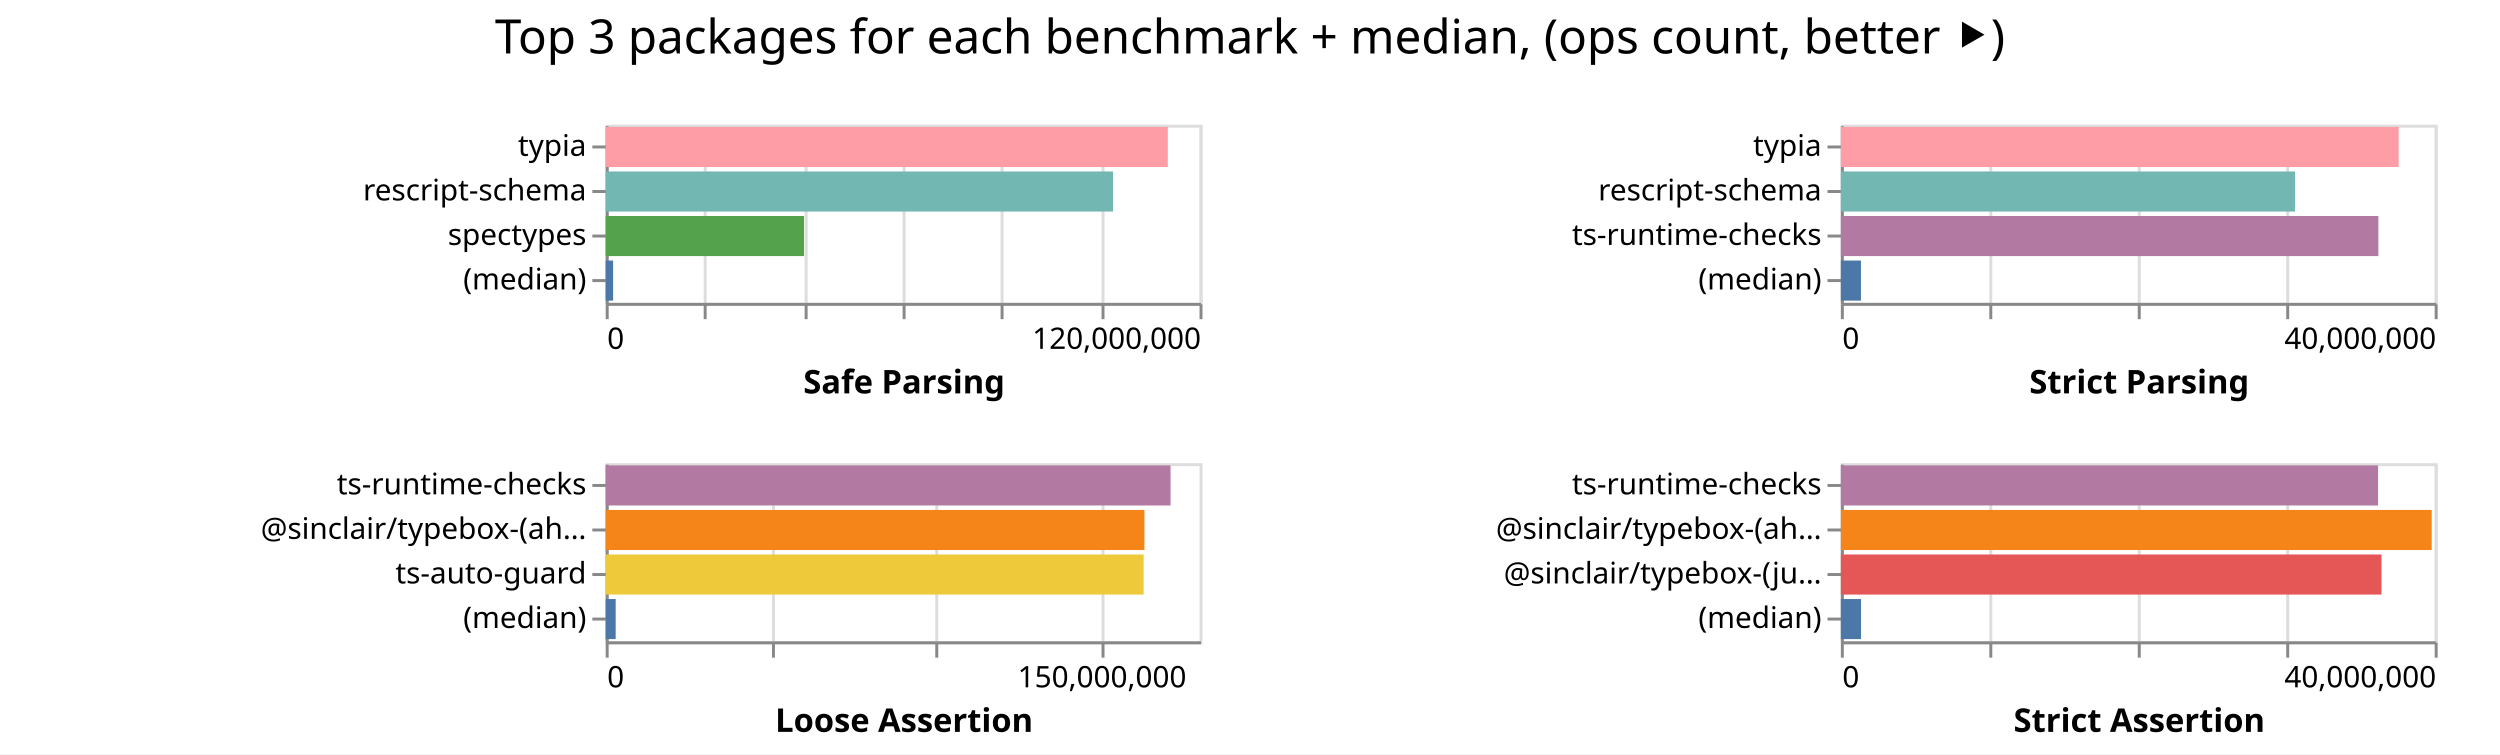
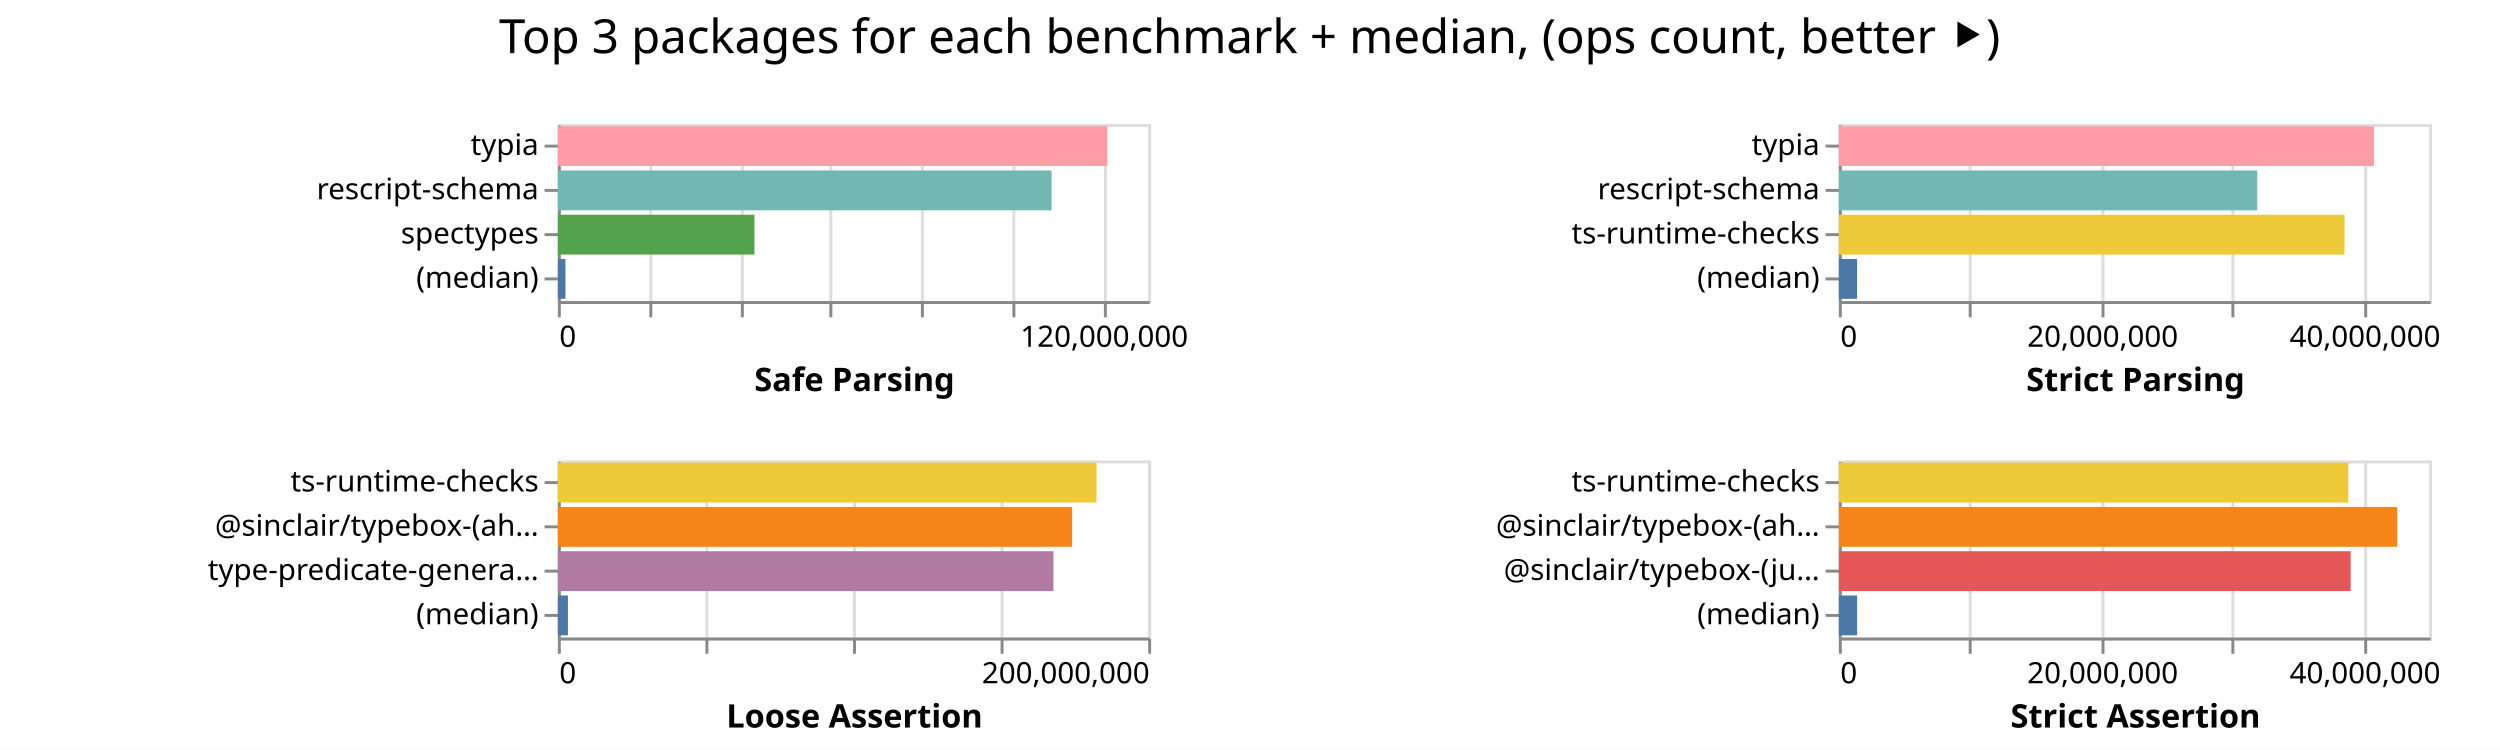
- <svg xmlns="http://www.w3.org/2000/svg" width="842" height="254" class="marks">
-   <path fill="#fff" d="M0 0h842v254H0z" />
+ <svg xmlns="http://www.w3.org/2000/svg" width="847" height="254" class="marks">
+   <path fill="#fff" d="M0 0h847v254H0z" />
  <g fill="none" stroke-miterlimit="10" aria-roledescription="group mark container" class="mark-group role-frame root">
-     <path d="M204 42" aria-hidden="true" class="background" />
+     <path d="M189 42" aria-hidden="true" class="background" />
    <g aria-roledescription="group mark container" class="mark-group role-scope child__Safe_Parsing_group">
-       <path stroke="#ddd" d="M204.5 42.5h200v60h-200Z" aria-hidden="true" class="background" />
+       <path stroke="#ddd" d="M189.5 42.5h200v60h-200Z" aria-hidden="true" class="background" />
      <g aria-hidden="true" class="mark-group role-axis">
-         <path d="M204.5 102.5" aria-hidden="true" class="background" pointer-events="none" />
+         <path d="M189.5 102.5" aria-hidden="true" class="background" pointer-events="none" />
        <g stroke="#ddd" class="mark-rule role-axis-grid" pointer-events="none">
-           <path d="M204.5 102.5v-60M237.5 102.5v-60M271.5 102.5v-60M304.5 102.5v-60M337.5 102.5v-60M371.5 102.5v-60M404.5 102.5v-60" />
+           <path d="M189.5 102.5v-60M220.5 102.5v-60M251.5 102.5v-60M281.5 102.5v-60M312.5 102.5v-60M343.5 102.5v-60M374.5 102.5v-60" />
        </g>
      </g>
-       <g aria-label="X-axis titled 'Safe Parsing' for a linear scale with values from 0 to 120,000,000" aria-roledescription="axis" class="mark-group role-axis" pointer-events="none">
-         <path d="M204.5 102.5" aria-hidden="true" class="background" />
+       <g aria-label="X-axis titled 'Safe Parsing' for a linear scale with values from 0 to 130,000,000" aria-roledescription="axis" class="mark-group role-axis" pointer-events="none">
+         <path d="M189.5 102.5" aria-hidden="true" class="background" />
        <g stroke="#888" class="mark-rule role-axis-tick">
-           <path d="M204.5 102.5v5M237.5 102.5v5M271.5 102.5v5M304.5 102.5v5M337.5 102.5v5M371.5 102.5v5M404.5 102.5v5" />
+           <path d="M189.5 102.5v5M220.5 102.5v5M251.5 102.5v5M281.5 102.5v5M312.5 102.5v5M343.5 102.5v5M374.5 102.5v5" />
        </g>
        <g fill="#000" class="mark-text role-axis-label" font-family="sans-serif" font-size="10">
-           <text transform="translate(204.5 117.5)">0</text>
-           <text text-anchor="end" transform="translate(404.5 117.5)">120,000,000</text>
+           <text transform="translate(189.5 117.5)">0</text>
+           <text text-anchor="middle" transform="translate(374.115 117.5)">120,000,000</text>
        </g>
-         <path stroke="#888" d="M204.5 102.5h200" class="mark-rule role-axis-domain" />
-         <text fill="#000" class="mark-text role-axis-title" font-family="sans-serif" font-size="11" font-weight="bold" text-anchor="middle" transform="translate(304.5 132.5)">Safe Parsing</text>
+         <path stroke="#888" d="M189.5 102.5h200" class="mark-rule role-axis-domain" />
+         <text fill="#000" class="mark-text role-axis-title" font-family="sans-serif" font-size="11" font-weight="bold" text-anchor="middle" transform="translate(289.5 132.5)">Safe Parsing</text>
      </g>
      <g aria-label="Y-axis for a discrete scale with 4 values: typia, rescript-schema, spectypes, (median)" aria-roledescription="axis" class="mark-group role-axis" pointer-events="none">
-         <path d="M204.5 42.5" aria-hidden="true" class="background" />
+         <path d="M189.5 42.5" aria-hidden="true" class="background" />
        <g stroke="#888" class="mark-rule role-axis-tick">
-           <path d="M204.5 49.5h-5M204.5 64.5h-5M204.5 79.5h-5M204.5 94.5h-5" />
+           <path d="M189.5 49.5h-5M189.5 64.5h-5M189.5 79.5h-5M189.5 94.5h-5" />
        </g>
        <g fill="#000" class="mark-text role-axis-label" font-family="sans-serif" font-size="10" text-anchor="end">
-           <text transform="translate(197.5 52.5)">typia</text>
-           <text transform="translate(197.5 67.5)">rescript-schema</text>
-           <text transform="translate(197.5 82.5)">spectypes</text>
-           <text transform="translate(197.5 97.5)">(median)</text>
+           <text transform="translate(182.5 52.5)">typia</text>
+           <text transform="translate(182.5 67.5)">rescript-schema</text>
+           <text transform="translate(182.5 82.5)">spectypes</text>
+           <text transform="translate(182.5 97.5)">(median)</text>
        </g>
-         <path stroke="#888" d="M204.5 42.5v60" class="mark-rule role-axis-domain" />
+         <path stroke="#888" d="M189.5 42.5v60" class="mark-rule role-axis-domain" />
      </g>
      <g aria-roledescription="rect mark container" class="mark-rect role-mark child__Safe_Parsing_marks">
-         <path fill="#ff9da6" d="M204 42.75h189.317v13.5H204Z" aria-label="Safe Parsing: 113590204; name: typia" aria-roledescription="bar" />
-         <path fill="#72b7b2" d="M204 57.75h170.875v13.5H204Z" aria-label="Safe Parsing: 102525086; name: rescript-schema" aria-roledescription="bar" />
-         <path fill="#54a24b" d="M204 72.75h66.793v13.5H204Z" aria-label="Safe Parsing: 40075723; name: spectypes" aria-roledescription="bar" />
-         <path fill="#4c78a8" d="M204 87.75h2.497v13.5H204Z" aria-label="Safe Parsing: 1498432; name: (median)" aria-roledescription="bar" />
+         <path fill="#ff9da6" d="M189 42.75h186.162v13.5H189Z" aria-label="Safe Parsing: 121005201; name: typia" aria-roledescription="bar" />
+         <path fill="#72b7b2" d="M189 57.75h167.285v13.5H189Z" aria-label="Safe Parsing: 108735522; name: rescript-schema" aria-roledescription="bar" />
+         <path fill="#54a24b" d="M189 72.75h66.604v13.5H189Z" aria-label="Safe Parsing: 43292319; name: spectypes" aria-roledescription="bar" />
+         <path fill="#4c78a8" d="M189 87.75h2.578v13.5H189Z" aria-label="Safe Parsing: 1676014; name: (median)" aria-roledescription="bar" />
      </g>
    </g>
    <g aria-roledescription="group mark container" class="mark-group role-scope child__Strict_Parsing_group">
-       <path stroke="#ddd" d="M620.5 42.5h200v60h-200Z" aria-hidden="true" class="background" />
+       <path stroke="#ddd" d="M623.5 42.5h200v60h-200Z" aria-hidden="true" class="background" />
      <g aria-hidden="true" class="mark-group role-axis">
-         <path d="M620.5 102.5" aria-hidden="true" class="background" pointer-events="none" />
+         <path d="M623.5 102.5" aria-hidden="true" class="background" pointer-events="none" />
        <g stroke="#ddd" class="mark-rule role-axis-grid" pointer-events="none">
-           <path d="M620.5 102.5v-60M670.5 102.5v-60M720.5 102.5v-60M770.5 102.5v-60M820.5 102.5v-60" />
+           <path d="M623.5 102.5v-60M667.5 102.5v-60M712.5 102.5v-60M756.5 102.5v-60M801.5 102.5v-60" />
        </g>
      </g>
-       <g aria-label="X-axis titled 'Strict Parsing' for a linear scale with values from 0 to 40,000,000" aria-roledescription="axis" class="mark-group role-axis" pointer-events="none">
-         <path d="M620.5 102.5" aria-hidden="true" class="background" />
+       <g aria-label="X-axis titled 'Strict Parsing' for a linear scale with values from 0 to 45,000,000" aria-roledescription="axis" class="mark-group role-axis" pointer-events="none">
+         <path d="M623.5 102.5" aria-hidden="true" class="background" />
        <g stroke="#888" class="mark-rule role-axis-tick">
-           <path d="M620.5 102.5v5M670.5 102.5v5M720.5 102.5v5M770.5 102.5v5M820.5 102.5v5" />
+           <path d="M623.5 102.5v5M667.5 102.5v5M712.5 102.5v5M756.5 102.5v5M801.5 102.5v5" />
        </g>
        <g fill="#000" class="mark-text role-axis-label" font-family="sans-serif" font-size="10">
-           <text transform="translate(620.5 117.5)">0</text>
-           <text text-anchor="end" transform="translate(820.5 117.5)">40,000,000</text>
+           <text transform="translate(623.5 117.5)">0</text>
+           <text text-anchor="middle" transform="translate(712.389 117.5)">20,000,000</text>
+           <text text-anchor="middle" transform="translate(801.278 117.5)">40,000,000</text>
        </g>
-         <path stroke="#888" d="M620.5 102.5h200" class="mark-rule role-axis-domain" />
-         <text fill="#000" class="mark-text role-axis-title" font-family="sans-serif" font-size="11" font-weight="bold" text-anchor="middle" transform="translate(720.5 132.5)">Strict Parsing</text>
+         <path stroke="#888" d="M623.5 102.5h200" class="mark-rule role-axis-domain" />
+         <text fill="#000" class="mark-text role-axis-title" font-family="sans-serif" font-size="11" font-weight="bold" text-anchor="middle" transform="translate(723.5 132.5)">Strict Parsing</text>
      </g>
      <g aria-label="Y-axis for a discrete scale with 4 values: typia, rescript-schema, ts-runtime-checks, (median)" aria-roledescription="axis" class="mark-group role-axis" pointer-events="none">
-         <path d="M620.5 42.5" aria-hidden="true" class="background" />
+         <path d="M623.5 42.5" aria-hidden="true" class="background" />
        <g stroke="#888" class="mark-rule role-axis-tick">
-           <path d="M620.5 49.5h-5M620.5 64.5h-5M620.5 79.5h-5M620.5 94.5h-5" />
+           <path d="M623.5 49.5h-5M623.5 64.5h-5M623.5 79.5h-5M623.5 94.5h-5" />
        </g>
        <g fill="#000" class="mark-text role-axis-label" font-family="sans-serif" font-size="10" text-anchor="end">
-           <text transform="translate(613.5 52.5)">typia</text>
-           <text transform="translate(613.5 67.5)">rescript-schema</text>
-           <text transform="translate(613.5 82.5)">ts-runtime-checks</text>
-           <text transform="translate(613.5 97.5)">(median)</text>
+           <text transform="translate(616.5 52.5)">typia</text>
+           <text transform="translate(616.5 67.5)">rescript-schema</text>
+           <text transform="translate(616.5 82.5)">ts-runtime-checks</text>
+           <text transform="translate(616.5 97.5)">(median)</text>
        </g>
-         <path stroke="#888" d="M620.5 42.5v60" class="mark-rule role-axis-domain" />
+         <path stroke="#888" d="M623.5 42.5v60" class="mark-rule role-axis-domain" />
      </g>
      <g aria-roledescription="rect mark container" class="mark-rect role-mark child__Strict_Parsing_marks">
-         <path fill="#ff9da6" d="M620 42.75h187.882v13.5H620Z" aria-label="Strict Parsing: 37576379; name: typia" aria-roledescription="bar" />
-         <path fill="#72b7b2" d="M620 57.75h152.986v13.5H620Z" aria-label="Strict Parsing: 30597178; name: rescript-schema" aria-roledescription="bar" />
-         <path fill="#b279a2" d="M620 72.75h181.03v13.5H620Z" aria-label="Strict Parsing: 36206040; name: ts-runtime-checks" aria-roledescription="bar" />
-         <path fill="#4c78a8" d="M620 87.75h6.773v13.5H620Z" aria-label="Strict Parsing: 1354586.5; name: (median)" aria-roledescription="bar" />
+         <path fill="#ff9da6" d="M623 42.75h181.307v13.5H623Z" aria-label="Strict Parsing: 40794017; name: typia" aria-roledescription="bar" />
+         <path fill="#72b7b2" d="M623 57.75h141.75v13.5H623Z" aria-label="Strict Parsing: 31893879; name: rescript-schema" aria-roledescription="bar" />
+         <path fill="#eeca3b" d="M623 72.75h171.337v13.5H623Z" aria-label="Strict Parsing: 38550846; name: ts-runtime-checks" aria-roledescription="bar" />
+         <path fill="#4c78a8" d="M623 87.75h6.176v13.5H623Z" aria-label="Strict Parsing: 1389697; name: (median)" aria-roledescription="bar" />
      </g>
    </g>
    <g aria-roledescription="group mark container" class="mark-group role-scope child__Loose_Assertion_group">
-       <path stroke="#ddd" d="M204.5 156.5h200v60h-200Z" aria-hidden="true" class="background" />
+       <path stroke="#ddd" d="M189.5 156.5h200v60h-200Z" aria-hidden="true" class="background" />
      <g aria-hidden="true" class="mark-group role-axis">
-         <path d="M204.5 216.5" aria-hidden="true" class="background" pointer-events="none" />
+         <path d="M189.5 216.5" aria-hidden="true" class="background" pointer-events="none" />
        <g stroke="#ddd" class="mark-rule role-axis-grid" pointer-events="none">
-           <path d="M204.5 216.5v-60M260.5 216.5v-60M315.5 216.5v-60M371.5 216.5v-60" />
+           <path d="M189.5 216.5v-60M239.5 216.5v-60M289.5 216.5v-60M339.5 216.5v-60M389.5 216.5v-60" />
        </g>
      </g>
-       <g aria-label="X-axis titled 'Loose Assertion' for a linear scale with values from 0 to 180,000,000" aria-roledescription="axis" class="mark-group role-axis" pointer-events="none">
-         <path d="M204.5 216.5" aria-hidden="true" class="background" />
+       <g aria-label="X-axis titled 'Loose Assertion' for a linear scale with values from 0 to 200,000,000" aria-roledescription="axis" class="mark-group role-axis" pointer-events="none">
+         <path d="M189.5 216.5" aria-hidden="true" class="background" />
        <g stroke="#888" class="mark-rule role-axis-tick">
-           <path d="M204.5 216.5v5M260.5 216.5v5M315.5 216.5v5M371.5 216.5v5" />
+           <path d="M189.5 216.5v5M239.5 216.5v5M289.5 216.5v5M339.5 216.5v5M389.5 216.5v5" />
        </g>
        <g fill="#000" class="mark-text role-axis-label" font-family="sans-serif" font-size="10">
-           <text transform="translate(204.5 231.5)">0</text>
-           <text text-anchor="middle" transform="translate(371.167 231.5)">150,000,000</text>
+           <text transform="translate(189.5 231.5)">0</text>
+           <text text-anchor="end" transform="translate(389.5 231.5)">200,000,000</text>
        </g>
-         <path stroke="#888" d="M204.5 216.5h200" class="mark-rule role-axis-domain" />
-         <text fill="#000" class="mark-text role-axis-title" font-family="sans-serif" font-size="11" font-weight="bold" text-anchor="middle" transform="translate(304.5 246.5)">Loose Assertion</text>
+         <path stroke="#888" d="M189.5 216.5h200" class="mark-rule role-axis-domain" />
+         <text fill="#000" class="mark-text role-axis-title" font-family="sans-serif" font-size="11" font-weight="bold" text-anchor="middle" transform="translate(289.5 246.5)">Loose Assertion</text>
      </g>
-       <g aria-label="Y-axis for a discrete scale with 4 values: ts-runtime-checks, @sinclair/typebox-(ahead-of-time), ts-auto-guard, (median)" aria-roledescription="axis" class="mark-group role-axis" pointer-events="none">
-         <path d="M204.5 156.5" aria-hidden="true" class="background" />
+       <g aria-label="Y-axis for a discrete scale with 4 values: ts-runtime-checks, @sinclair/typebox-(ahead-of-time), type-predicate-generator, (median)" aria-roledescription="axis" class="mark-group role-axis" pointer-events="none">
+         <path d="M189.5 156.5" aria-hidden="true" class="background" />
        <g stroke="#888" class="mark-rule role-axis-tick">
-           <path d="M204.5 163.5h-5M204.5 178.5h-5M204.5 193.5h-5M204.5 208.5h-5" />
+           <path d="M189.5 163.5h-5M189.5 178.5h-5M189.5 193.5h-5M189.5 208.5h-5" />
        </g>
        <g fill="#000" class="mark-text role-axis-label" font-family="sans-serif" font-size="10" text-anchor="end">
-           <text transform="translate(197.5 166.5)">ts-runtime-checks</text>
-           <text transform="translate(197.5 181.5)">@sinclair/typebox-(ah…</text>
-           <text transform="translate(197.5 196.5)">ts-auto-guard</text>
-           <text transform="translate(197.5 211.5)">(median)</text>
+           <text transform="translate(182.5 166.5)">ts-runtime-checks</text>
+           <text transform="translate(182.5 181.5)">@sinclair/typebox-(ah…</text>
+           <text transform="translate(182.5 196.5)">type-predicate-genera…</text>
+           <text transform="translate(182.5 211.5)">(median)</text>
        </g>
-         <path stroke="#888" d="M204.5 156.5v60" class="mark-rule role-axis-domain" />
+         <path stroke="#888" d="M189.5 156.5v60" class="mark-rule role-axis-domain" />
      </g>
      <g aria-roledescription="rect mark container" class="mark-rect role-mark child__Loose_Assertion_marks">
-         <path fill="#b279a2" d="M204 156.75h190.241v13.5H204Z" aria-label="Loose Assertion: 171217012; name: ts-runtime-checks" aria-roledescription="bar" />
-         <path fill="#f58518" d="M204 171.75h181.442v13.5H204Z" aria-label="Loose Assertion: 163297466; name: @sinclair/typebox-(ahead-of-time)" aria-roledescription="bar" />
-         <path fill="#eeca3b" d="M204 186.75h181.184v13.5H204Z" aria-label="Loose Assertion: 163065170; name: ts-auto-guard" aria-roledescription="bar" />
-         <path fill="#4c78a8" d="M204 201.75h3.358v13.5H204Z" aria-label="Loose Assertion: 3021962; name: (median)" aria-roledescription="bar" />
+         <path fill="#eeca3b" d="M189 156.75h182.514v13.5H189Z" aria-label="Loose Assertion: 182514316; name: ts-runtime-checks" aria-roledescription="bar" />
+         <path fill="#f58518" d="M189 171.75h174.249v13.5H189Z" aria-label="Loose Assertion: 174249046; name: @sinclair/typebox-(ahead-of-time)" aria-roledescription="bar" />
+         <path fill="#b279a2" d="M189 186.75h167.899v13.5H189Z" aria-label="Loose Assertion: 167898731; name: type-predicate-generator" aria-roledescription="bar" />
+         <path fill="#4c78a8" d="M189 201.75h3.418v13.5H189Z" aria-label="Loose Assertion: 3418049; name: (median)" aria-roledescription="bar" />
      </g>
    </g>
    <g aria-roledescription="group mark container" class="mark-group role-scope child__Strict_Assertion_group">
-       <path stroke="#ddd" d="M620.5 156.5h200v60h-200Z" aria-hidden="true" class="background" />
+       <path stroke="#ddd" d="M623.5 156.5h200v60h-200Z" aria-hidden="true" class="background" />
      <g aria-hidden="true" class="mark-group role-axis">
-         <path d="M620.5 216.5" aria-hidden="true" class="background" pointer-events="none" />
+         <path d="M623.5 216.5" aria-hidden="true" class="background" pointer-events="none" />
        <g stroke="#ddd" class="mark-rule role-axis-grid" pointer-events="none">
-           <path d="M620.5 216.5v-60M670.5 216.5v-60M720.5 216.5v-60M770.5 216.5v-60M820.5 216.5v-60" />
+           <path d="M623.5 216.5v-60M667.5 216.5v-60M712.5 216.5v-60M756.5 216.5v-60M801.5 216.5v-60" />
        </g>
      </g>
-       <g aria-label="X-axis titled 'Strict Assertion' for a linear scale with values from 0 to 40,000,000" aria-roledescription="axis" class="mark-group role-axis" pointer-events="none">
-         <path d="M620.5 216.5" aria-hidden="true" class="background" />
+       <g aria-label="X-axis titled 'Strict Assertion' for a linear scale with values from 0 to 45,000,000" aria-roledescription="axis" class="mark-group role-axis" pointer-events="none">
+         <path d="M623.5 216.5" aria-hidden="true" class="background" />
        <g stroke="#888" class="mark-rule role-axis-tick">
-           <path d="M620.5 216.5v5M670.5 216.5v5M720.5 216.5v5M770.5 216.5v5M820.5 216.5v5" />
+           <path d="M623.5 216.5v5M667.5 216.5v5M712.5 216.5v5M756.5 216.5v5M801.5 216.5v5" />
        </g>
        <g fill="#000" class="mark-text role-axis-label" font-family="sans-serif" font-size="10">
-           <text transform="translate(620.5 231.5)">0</text>
-           <text text-anchor="end" transform="translate(820.5 231.5)">40,000,000</text>
+           <text transform="translate(623.5 231.5)">0</text>
+           <text text-anchor="middle" transform="translate(712.389 231.5)">20,000,000</text>
+           <text text-anchor="middle" transform="translate(801.278 231.5)">40,000,000</text>
        </g>
-         <path stroke="#888" d="M620.5 216.5h200" class="mark-rule role-axis-domain" />
-         <text fill="#000" class="mark-text role-axis-title" font-family="sans-serif" font-size="11" font-weight="bold" text-anchor="middle" transform="translate(720.5 246.5)">Strict Assertion</text>
+         <path stroke="#888" d="M623.5 216.5h200" class="mark-rule role-axis-domain" />
+         <text fill="#000" class="mark-text role-axis-title" font-family="sans-serif" font-size="11" font-weight="bold" text-anchor="middle" transform="translate(723.5 246.5)">Strict Assertion</text>
      </g>
      <g aria-label="Y-axis for a discrete scale with 4 values: ts-runtime-checks, @sinclair/typebox-(ahead-of-time), @sinclair/typebox-(just-in-time), (median)" aria-roledescription="axis" class="mark-group role-axis" pointer-events="none">
-         <path d="M620.5 156.5" aria-hidden="true" class="background" />
+         <path d="M623.5 156.5" aria-hidden="true" class="background" />
        <g stroke="#888" class="mark-rule role-axis-tick">
-           <path d="M620.5 163.5h-5M620.5 178.5h-5M620.5 193.5h-5M620.5 208.5h-5" />
+           <path d="M623.5 163.5h-5M623.5 178.5h-5M623.5 193.5h-5M623.5 208.5h-5" />
        </g>
        <g fill="#000" class="mark-text role-axis-label" font-family="sans-serif" font-size="10" text-anchor="end">
-           <text transform="translate(613.5 166.5)">ts-runtime-checks</text>
-           <text transform="translate(613.5 181.5)">@sinclair/typebox-(ah…</text>
-           <text transform="translate(613.5 196.5)">@sinclair/typebox-(ju…</text>
-           <text transform="translate(613.5 211.5)">(median)</text>
+           <text transform="translate(616.5 166.5)">ts-runtime-checks</text>
+           <text transform="translate(616.5 181.5)">@sinclair/typebox-(ah…</text>
+           <text transform="translate(616.5 196.5)">@sinclair/typebox-(ju…</text>
+           <text transform="translate(616.5 211.5)">(median)</text>
        </g>
-         <path stroke="#888" d="M620.5 156.5v60" class="mark-rule role-axis-domain" />
+         <path stroke="#888" d="M623.5 156.5v60" class="mark-rule role-axis-domain" />
      </g>
      <g aria-roledescription="rect mark container" class="mark-rect role-mark child__Strict_Assertion_marks">
-         <path fill="#b279a2" d="M620 156.75h180.926v13.5H620Z" aria-label="Strict Assertion: 36185187; name: ts-runtime-checks" aria-roledescription="bar" />
-         <path fill="#f58518" d="M620 171.75h199.006v13.5H620Z" aria-label="Strict Assertion: 39801273; name: @sinclair/typebox-(ahead-of-time)" aria-roledescription="bar" />
-         <path fill="#e45756" d="M620 186.75h182.095v13.5H620Z" aria-label="Strict Assertion: 36419072; name: @sinclair/typebox-(just-in-time)" aria-roledescription="bar" />
-         <path fill="#4c78a8" d="M620 201.75h6.792v13.5H620Z" aria-label="Strict Assertion: 1358350.5; name: (median)" aria-roledescription="bar" />
+         <path fill="#eeca3b" d="M623 156.75h172.606v13.5H623Z" aria-label="Strict Assertion: 38836283; name: ts-runtime-checks" aria-roledescription="bar" />
+         <path fill="#f58518" d="M623 171.75h189.17v13.5H623Z" aria-label="Strict Assertion: 42563367; name: @sinclair/typebox-(ahead-of-time)" aria-roledescription="bar" />
+         <path fill="#e45756" d="M623 186.75h173.407v13.5H623Z" aria-label="Strict Assertion: 39016669; name: @sinclair/typebox-(just-in-time)" aria-roledescription="bar" />
+         <path fill="#4c78a8" d="M623 201.75h6.187v13.5H623Z" aria-label="Strict Assertion: 1392133.5; name: (median)" aria-roledescription="bar" />
      </g>
    </g>
    <g class="mark-group role-title">
-       <path d="M421 5" aria-hidden="true" class="background" pointer-events="none" />
-       <text fill="#000" aria-label="Title text 'Top 3 packages for each benchmark + median, (ops count, better ⯈)'" aria-roledescription="title" class="mark-text role-title-text" font-family="sans-serif" font-size="16" pointer-events="none" text-anchor="middle" transform="translate(421 18)">Top 3 packages for each benchmark + median, (ops count, better ⯈)</text>
+       <path d="M423.389 5" aria-hidden="true" class="background" pointer-events="none" />
+       <text fill="#000" aria-label="Title text 'Top 3 packages for each benchmark + median, (ops count, better ⯈)'" aria-roledescription="title" class="mark-text role-title-text" font-family="sans-serif" font-size="16" pointer-events="none" text-anchor="middle" transform="translate(423.389 18)">Top 3 packages for each benchmark + median, (ops count, better ⯈)</text>
    </g>
  </g>
</svg>
